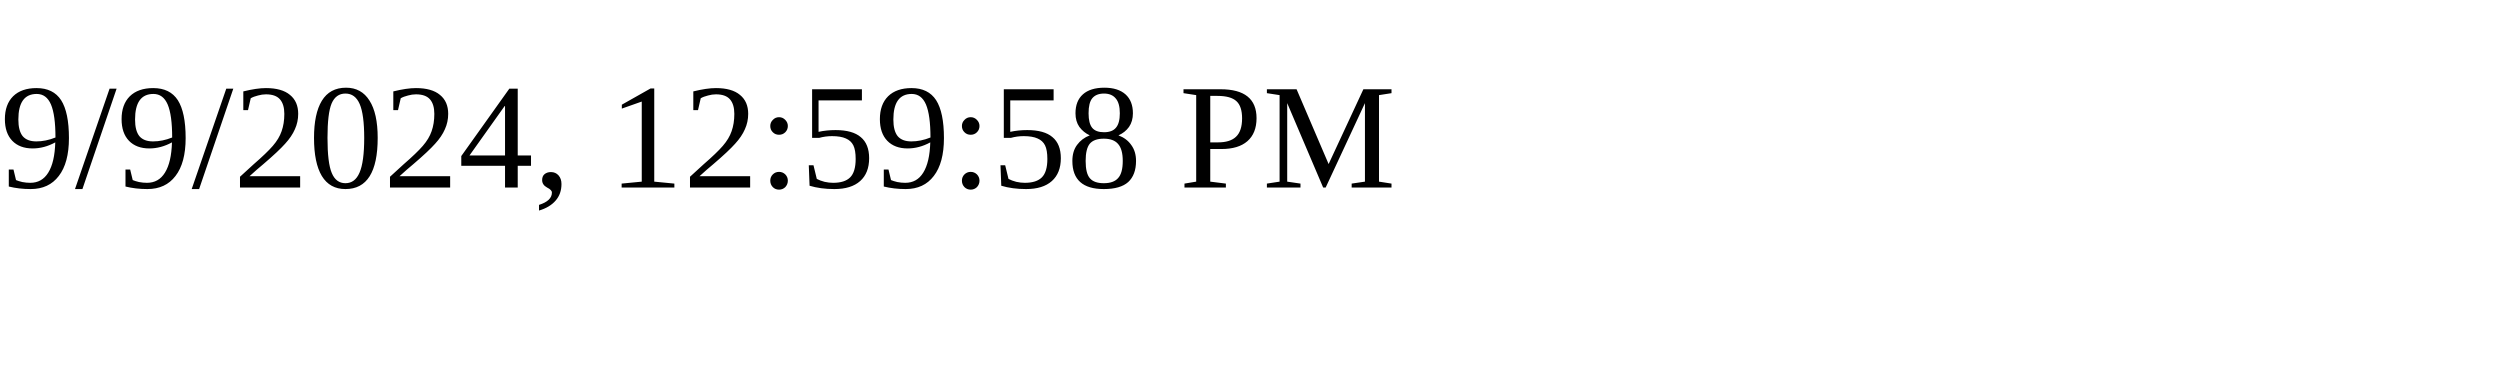
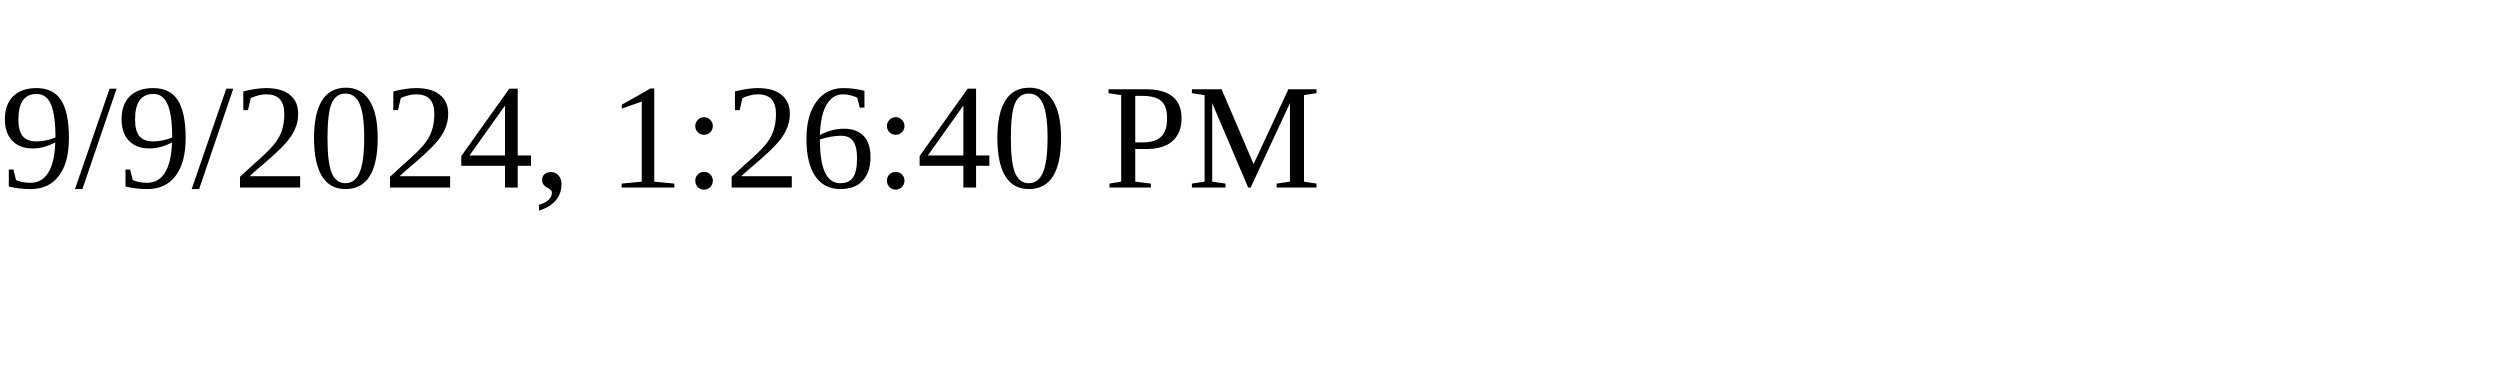
<svg xmlns="http://www.w3.org/2000/svg" height="30" width="200">
-   <text x="0" y="15">9/9/2024, 12:59:58 PM</text>
+   <text x="0" y="15">9/9/2024, 1:26:40 PM</text>
</svg>
